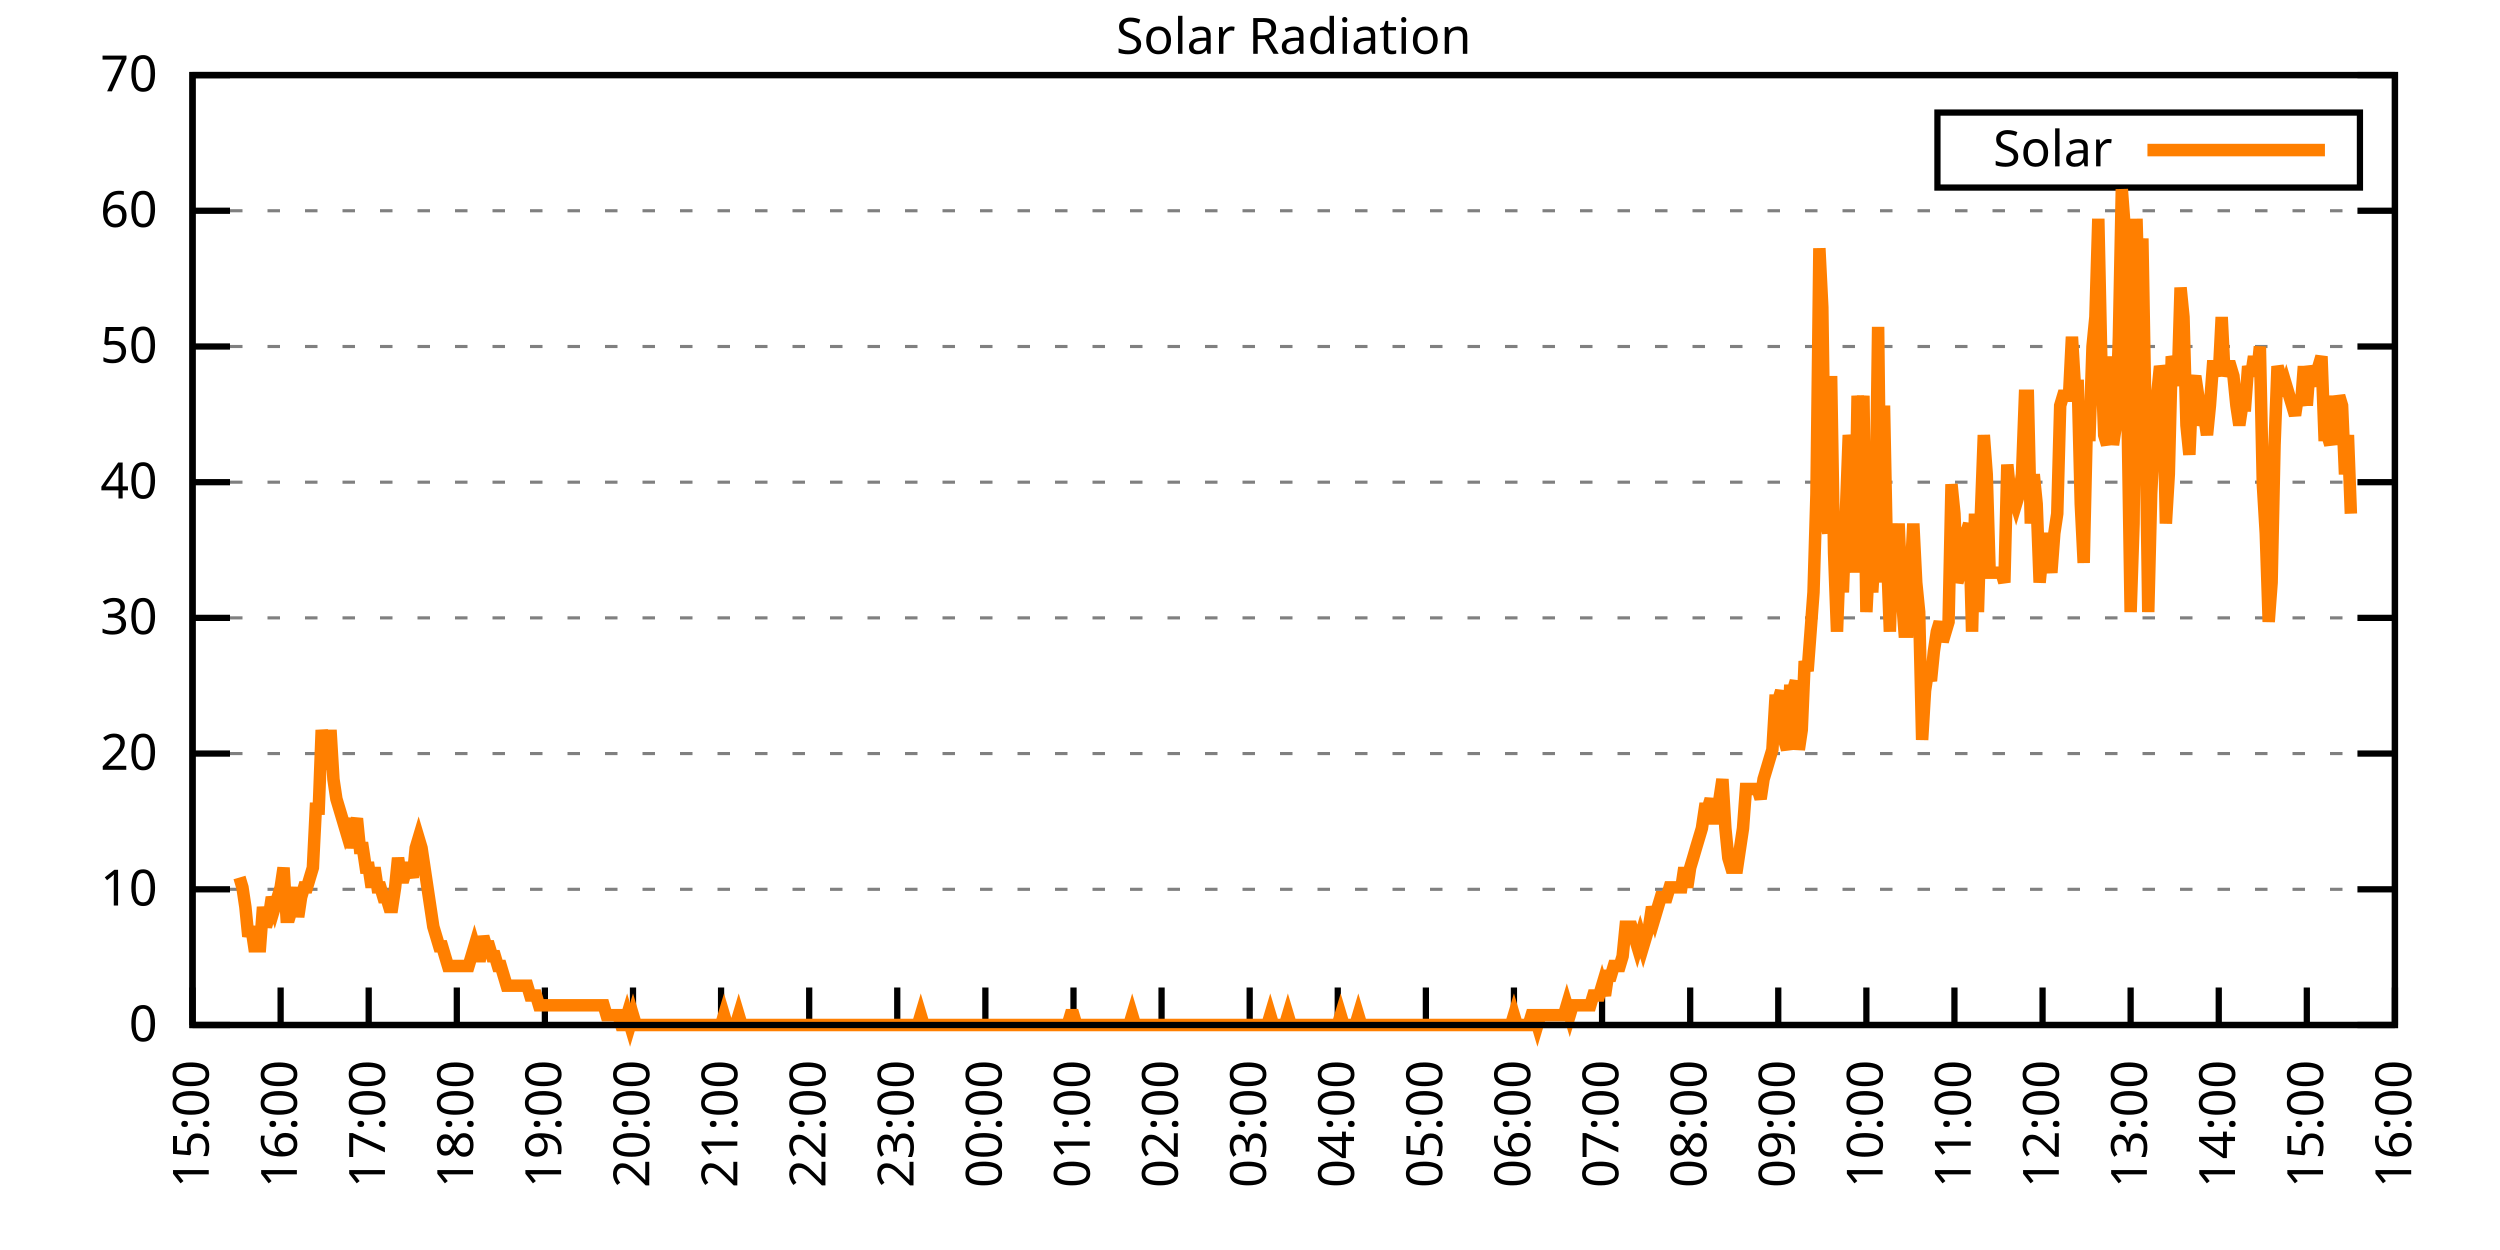
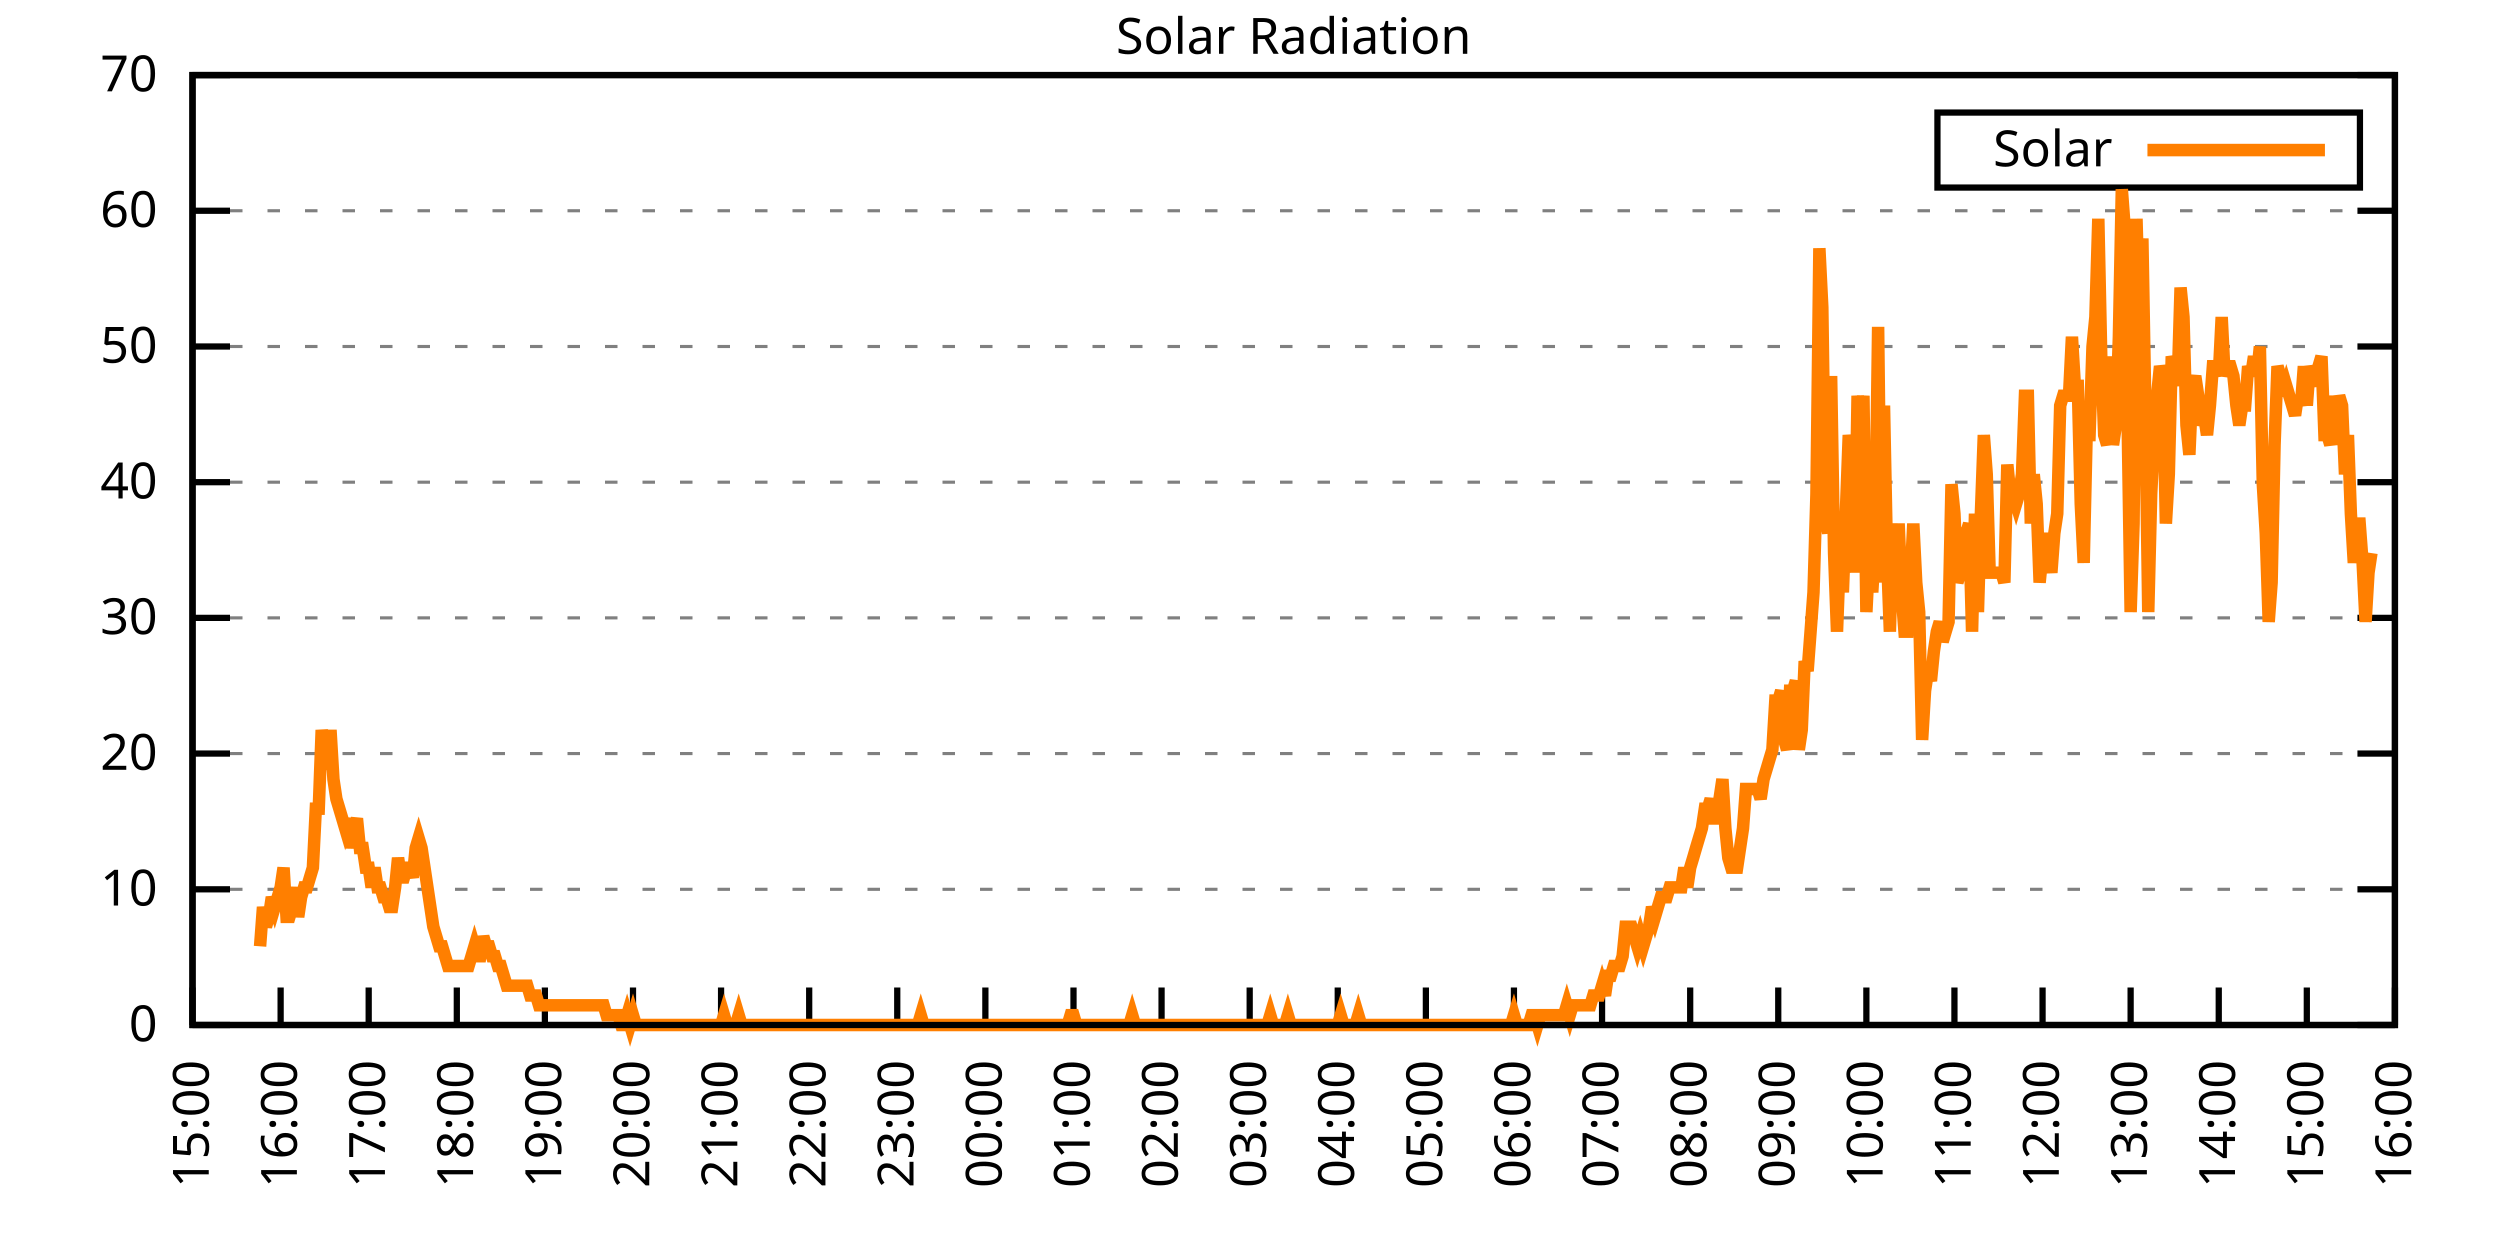
<svg xmlns="http://www.w3.org/2000/svg" xmlns:xlink="http://www.w3.org/1999/xlink" width="400" height="200" viewBox="0 0 400 200">
  <g id="gnuplot_canvas">
    <rect x="0" y="0" width="400" height="200" fill="none" />
    <defs>
      <circle id="gpDot" r="0.5" stroke-width="0.5" stroke="currentColor" />
      <path id="gpPt0" stroke-width="0.333" stroke="currentColor" d="M-1,0 h2 M0,-1 v2" />
      <path id="gpPt1" stroke-width="0.333" stroke="currentColor" d="M-1,-1 L1,1 M1,-1 L-1,1" />
      <path id="gpPt2" stroke-width="0.333" stroke="currentColor" d="M-1,0 L1,0 M0,-1 L0,1 M-1,-1 L1,1 M-1,1 L1,-1" />
      <rect id="gpPt3" stroke-width="0.333" stroke="currentColor" x="-1" y="-1" width="2" height="2" />
      <rect id="gpPt4" stroke-width="0.333" stroke="currentColor" fill="currentColor" x="-1" y="-1" width="2" height="2" />
      <circle id="gpPt5" stroke-width="0.333" stroke="currentColor" cx="0" cy="0" r="1" />
      <use xlink:href="#gpPt5" id="gpPt6" fill="currentColor" stroke="none" />
      <path id="gpPt7" stroke-width="0.333" stroke="currentColor" d="M0,-1.33 L-1.33,0.67 L1.33,0.67 z" />
      <use xlink:href="#gpPt7" id="gpPt8" fill="currentColor" stroke="none" />
      <use xlink:href="#gpPt7" id="gpPt9" stroke="currentColor" transform="rotate(180)" />
      <use xlink:href="#gpPt9" id="gpPt10" fill="currentColor" stroke="none" />
      <use xlink:href="#gpPt3" id="gpPt11" stroke="currentColor" transform="rotate(45)" />
      <use xlink:href="#gpPt11" id="gpPt12" fill="currentColor" stroke="none" />
      <path id="gpPt13" stroke-width="0.333" stroke="currentColor" d="M0,1.330 L1.265,0.411 L0.782,-1.067 L-0.782,-1.076 L-1.265,0.411 z" />
      <use xlink:href="#gpPt13" id="gpPt14" fill="currentColor" stroke="none" />
      <filter id="textbox" filterUnits="objectBoundingBox" x="0" y="0" height="1" width="1">
        <feFlood flood-color="white" flood-opacity="1" result="bgnd" />
        <feComposite in="SourceGraphic" in2="bgnd" operator="atop" />
      </filter>
      <filter id="greybox" filterUnits="objectBoundingBox" x="0" y="0" height="1" width="1">
        <feFlood flood-color="lightgrey" flood-opacity="1" result="grey" />
        <feComposite in="SourceGraphic" in2="grey" operator="atop" />
      </filter>
    </defs>
    <g fill="none" color="white" stroke="currentColor" stroke-width="1.00" stroke-linecap="butt" stroke-linejoin="miter">
</g>
    <g fill="none" color="black" stroke="currentColor" stroke-width="1.00" stroke-linecap="butt" stroke-linejoin="miter">
      <g stroke="none" shape-rendering="crispEdges">
        <polygon fill="rgb(255, 255, 255)" points="30.80,164.00 383.18,164.00 383.18,12.02 30.80,12.02 " />
      </g>
    </g>
    <g fill="none" color="black" stroke="currentColor" stroke-width="1.00" stroke-linecap="butt" stroke-linejoin="miter">
</g>
    <g fill="none" color="black" stroke="black" stroke-width="0.50" stroke-linecap="butt" stroke-linejoin="miter">
</g>
    <g fill="none" color="gray" stroke="currentColor" stroke-width="0.50" stroke-linecap="butt" stroke-linejoin="miter">
      <path stroke="gray" stroke-dasharray="2,4" class="gridline" d="M30.80,164.00 L383.19,164.00  " />
    </g>
    <g fill="none" color="gray" stroke="gray" stroke-width="1.00" stroke-linecap="butt" stroke-linejoin="miter">
</g>
    <g fill="none" color="black" stroke="currentColor" stroke-width="1.00" stroke-linecap="butt" stroke-linejoin="miter">
      <path stroke="black" d="M30.80,164.00 L36.80,164.00 M383.19,164.00 L377.19,164.00  " />
      <g transform="translate(25.20,166.60)" stroke="none" fill="black" font-family="Sans" font-size="8.00" text-anchor="end">
        <text>
          <tspan font-family="Sans"> 0</tspan>
        </text>
      </g>
    </g>
    <g fill="none" color="black" stroke="currentColor" stroke-width="1.00" stroke-linecap="butt" stroke-linejoin="miter">
</g>
    <g fill="none" color="black" stroke="black" stroke-width="0.50" stroke-linecap="butt" stroke-linejoin="miter">
</g>
    <g fill="none" color="gray" stroke="currentColor" stroke-width="0.50" stroke-linecap="butt" stroke-linejoin="miter">
      <path stroke="gray" stroke-dasharray="2,4" class="gridline" d="M30.80,142.29 L383.19,142.29  " />
    </g>
    <g fill="none" color="gray" stroke="gray" stroke-width="1.00" stroke-linecap="butt" stroke-linejoin="miter">
</g>
    <g fill="none" color="black" stroke="currentColor" stroke-width="1.00" stroke-linecap="butt" stroke-linejoin="miter">
      <path stroke="black" d="M30.80,142.29 L36.80,142.29 M383.19,142.29 L377.19,142.29  " />
      <g transform="translate(25.20,144.89)" stroke="none" fill="black" font-family="Sans" font-size="8.00" text-anchor="end">
        <text>
          <tspan font-family="Sans"> 10</tspan>
        </text>
      </g>
    </g>
    <g fill="none" color="black" stroke="currentColor" stroke-width="1.00" stroke-linecap="butt" stroke-linejoin="miter">
</g>
    <g fill="none" color="black" stroke="black" stroke-width="0.50" stroke-linecap="butt" stroke-linejoin="miter">
</g>
    <g fill="none" color="gray" stroke="currentColor" stroke-width="0.50" stroke-linecap="butt" stroke-linejoin="miter">
      <path stroke="gray" stroke-dasharray="2,4" class="gridline" d="M30.80,120.57 L383.19,120.57  " />
    </g>
    <g fill="none" color="gray" stroke="gray" stroke-width="1.00" stroke-linecap="butt" stroke-linejoin="miter">
</g>
    <g fill="none" color="black" stroke="currentColor" stroke-width="1.00" stroke-linecap="butt" stroke-linejoin="miter">
      <path stroke="black" d="M30.80,120.57 L36.80,120.57 M383.19,120.57 L377.19,120.57  " />
      <g transform="translate(25.20,123.17)" stroke="none" fill="black" font-family="Sans" font-size="8.00" text-anchor="end">
        <text>
          <tspan font-family="Sans"> 20</tspan>
        </text>
      </g>
    </g>
    <g fill="none" color="black" stroke="currentColor" stroke-width="1.00" stroke-linecap="butt" stroke-linejoin="miter">
</g>
    <g fill="none" color="black" stroke="black" stroke-width="0.50" stroke-linecap="butt" stroke-linejoin="miter">
</g>
    <g fill="none" color="gray" stroke="currentColor" stroke-width="0.50" stroke-linecap="butt" stroke-linejoin="miter">
      <path stroke="gray" stroke-dasharray="2,4" class="gridline" d="M30.80,98.86 L383.19,98.86  " />
    </g>
    <g fill="none" color="gray" stroke="gray" stroke-width="1.00" stroke-linecap="butt" stroke-linejoin="miter">
</g>
    <g fill="none" color="black" stroke="currentColor" stroke-width="1.00" stroke-linecap="butt" stroke-linejoin="miter">
      <path stroke="black" d="M30.80,98.86 L36.80,98.86 M383.19,98.86 L377.19,98.86  " />
      <g transform="translate(25.20,101.46)" stroke="none" fill="black" font-family="Sans" font-size="8.00" text-anchor="end">
        <text>
          <tspan font-family="Sans"> 30</tspan>
        </text>
      </g>
    </g>
    <g fill="none" color="black" stroke="currentColor" stroke-width="1.00" stroke-linecap="butt" stroke-linejoin="miter">
</g>
    <g fill="none" color="black" stroke="black" stroke-width="0.50" stroke-linecap="butt" stroke-linejoin="miter">
</g>
    <g fill="none" color="gray" stroke="currentColor" stroke-width="0.50" stroke-linecap="butt" stroke-linejoin="miter">
      <path stroke="gray" stroke-dasharray="2,4" class="gridline" d="M30.80,77.15 L383.19,77.15  " />
    </g>
    <g fill="none" color="gray" stroke="gray" stroke-width="1.00" stroke-linecap="butt" stroke-linejoin="miter">
</g>
    <g fill="none" color="black" stroke="currentColor" stroke-width="1.00" stroke-linecap="butt" stroke-linejoin="miter">
      <path stroke="black" d="M30.80,77.15 L36.80,77.15 M383.19,77.15 L377.19,77.15  " />
      <g transform="translate(25.20,79.75)" stroke="none" fill="black" font-family="Sans" font-size="8.00" text-anchor="end">
        <text>
          <tspan font-family="Sans"> 40</tspan>
        </text>
      </g>
    </g>
    <g fill="none" color="black" stroke="currentColor" stroke-width="1.00" stroke-linecap="butt" stroke-linejoin="miter">
</g>
    <g fill="none" color="black" stroke="black" stroke-width="0.50" stroke-linecap="butt" stroke-linejoin="miter">
</g>
    <g fill="none" color="gray" stroke="currentColor" stroke-width="0.50" stroke-linecap="butt" stroke-linejoin="miter">
      <path stroke="gray" stroke-dasharray="2,4" class="gridline" d="M30.80,55.44 L383.19,55.44  " />
    </g>
    <g fill="none" color="gray" stroke="gray" stroke-width="1.00" stroke-linecap="butt" stroke-linejoin="miter">
</g>
    <g fill="none" color="black" stroke="currentColor" stroke-width="1.00" stroke-linecap="butt" stroke-linejoin="miter">
      <path stroke="black" d="M30.80,55.44 L36.80,55.44 M383.19,55.44 L377.19,55.44  " />
      <g transform="translate(25.20,58.04)" stroke="none" fill="black" font-family="Sans" font-size="8.00" text-anchor="end">
        <text>
          <tspan font-family="Sans"> 50</tspan>
        </text>
      </g>
    </g>
    <g fill="none" color="black" stroke="currentColor" stroke-width="1.00" stroke-linecap="butt" stroke-linejoin="miter">
</g>
    <g fill="none" color="black" stroke="black" stroke-width="0.50" stroke-linecap="butt" stroke-linejoin="miter">
</g>
    <g fill="none" color="gray" stroke="currentColor" stroke-width="0.50" stroke-linecap="butt" stroke-linejoin="miter">
      <path stroke="gray" stroke-dasharray="2,4" class="gridline" d="M30.80,33.72 L383.19,33.72  " />
    </g>
    <g fill="none" color="gray" stroke="gray" stroke-width="1.00" stroke-linecap="butt" stroke-linejoin="miter">
</g>
    <g fill="none" color="black" stroke="currentColor" stroke-width="1.00" stroke-linecap="butt" stroke-linejoin="miter">
      <path stroke="black" d="M30.80,33.72 L36.80,33.72 M383.19,33.72 L377.19,33.72  " />
      <g transform="translate(25.20,36.32)" stroke="none" fill="black" font-family="Sans" font-size="8.00" text-anchor="end">
        <text>
          <tspan font-family="Sans"> 60</tspan>
        </text>
      </g>
    </g>
    <g fill="none" color="black" stroke="currentColor" stroke-width="1.00" stroke-linecap="butt" stroke-linejoin="miter">
</g>
    <g fill="none" color="black" stroke="black" stroke-width="0.50" stroke-linecap="butt" stroke-linejoin="miter">
</g>
    <g fill="none" color="gray" stroke="currentColor" stroke-width="0.50" stroke-linecap="butt" stroke-linejoin="miter">
      <path stroke="gray" stroke-dasharray="2,4" class="gridline" d="M30.80,12.01 L383.19,12.01  " />
    </g>
    <g fill="none" color="gray" stroke="gray" stroke-width="1.00" stroke-linecap="butt" stroke-linejoin="miter">
</g>
    <g fill="none" color="black" stroke="currentColor" stroke-width="1.00" stroke-linecap="butt" stroke-linejoin="miter">
      <path stroke="black" d="M30.80,12.01 L36.80,12.01 M383.19,12.01 L377.19,12.01  " />
      <g transform="translate(25.20,14.61)" stroke="none" fill="black" font-family="Sans" font-size="8.00" text-anchor="end">
        <text>
          <tspan font-family="Sans"> 70</tspan>
        </text>
      </g>
    </g>
    <g fill="none" color="black" stroke="currentColor" stroke-width="1.00" stroke-linecap="butt" stroke-linejoin="miter">
      <path stroke="black" d="M30.80,164.00 L30.80,158.00  " />
      <g transform="translate(33.40,169.60) rotate(270.00)" stroke="none" fill="black" font-family="Sans" font-size="8.00" text-anchor="end">
        <text>
          <tspan font-family="Sans">15:00</tspan>
        </text>
      </g>
    </g>
    <g fill="none" color="black" stroke="currentColor" stroke-width="1.00" stroke-linecap="butt" stroke-linejoin="miter">
      <path stroke="black" d="M44.90,164.00 L44.90,158.00  " />
      <g transform="translate(47.50,169.60) rotate(270.00)" stroke="none" fill="black" font-family="Sans" font-size="8.00" text-anchor="end">
        <text>
          <tspan font-family="Sans">16:00</tspan>
        </text>
      </g>
    </g>
    <g fill="none" color="black" stroke="currentColor" stroke-width="1.00" stroke-linecap="butt" stroke-linejoin="miter">
      <path stroke="black" d="M58.99,164.00 L58.99,158.00  " />
      <g transform="translate(61.59,169.60) rotate(270.00)" stroke="none" fill="black" font-family="Sans" font-size="8.00" text-anchor="end">
        <text>
          <tspan font-family="Sans">17:00</tspan>
        </text>
      </g>
    </g>
    <g fill="none" color="black" stroke="currentColor" stroke-width="1.00" stroke-linecap="butt" stroke-linejoin="miter">
      <path stroke="black" d="M73.09,164.00 L73.09,158.00  " />
      <g transform="translate(75.69,169.60) rotate(270.00)" stroke="none" fill="black" font-family="Sans" font-size="8.00" text-anchor="end">
        <text>
          <tspan font-family="Sans">18:00</tspan>
        </text>
      </g>
    </g>
    <g fill="none" color="black" stroke="currentColor" stroke-width="1.00" stroke-linecap="butt" stroke-linejoin="miter">
      <path stroke="black" d="M87.18,164.00 L87.18,158.00  " />
      <g transform="translate(89.78,169.60) rotate(270.00)" stroke="none" fill="black" font-family="Sans" font-size="8.00" text-anchor="end">
        <text>
          <tspan font-family="Sans">19:00</tspan>
        </text>
      </g>
    </g>
    <g fill="none" color="black" stroke="currentColor" stroke-width="1.00" stroke-linecap="butt" stroke-linejoin="miter">
      <path stroke="black" d="M101.28,164.00 L101.28,158.00  " />
      <g transform="translate(103.88,169.60) rotate(270.00)" stroke="none" fill="black" font-family="Sans" font-size="8.00" text-anchor="end">
        <text>
          <tspan font-family="Sans">20:00</tspan>
        </text>
      </g>
    </g>
    <g fill="none" color="black" stroke="currentColor" stroke-width="1.00" stroke-linecap="butt" stroke-linejoin="miter">
      <path stroke="black" d="M115.37,164.00 L115.37,158.00  " />
      <g transform="translate(117.97,169.60) rotate(270.00)" stroke="none" fill="black" font-family="Sans" font-size="8.00" text-anchor="end">
        <text>
          <tspan font-family="Sans">21:00</tspan>
        </text>
      </g>
    </g>
    <g fill="none" color="black" stroke="currentColor" stroke-width="1.00" stroke-linecap="butt" stroke-linejoin="miter">
      <path stroke="black" d="M129.47,164.00 L129.47,158.00  " />
      <g transform="translate(132.07,169.60) rotate(270.00)" stroke="none" fill="black" font-family="Sans" font-size="8.00" text-anchor="end">
        <text>
          <tspan font-family="Sans">22:00</tspan>
        </text>
      </g>
    </g>
    <g fill="none" color="black" stroke="currentColor" stroke-width="1.00" stroke-linecap="butt" stroke-linejoin="miter">
      <path stroke="black" d="M143.56,164.00 L143.56,158.00  " />
      <g transform="translate(146.16,169.60) rotate(270.00)" stroke="none" fill="black" font-family="Sans" font-size="8.00" text-anchor="end">
        <text>
          <tspan font-family="Sans">23:00</tspan>
        </text>
      </g>
    </g>
    <g fill="none" color="black" stroke="currentColor" stroke-width="1.00" stroke-linecap="butt" stroke-linejoin="miter">
      <path stroke="black" d="M157.66,164.00 L157.66,158.00  " />
      <g transform="translate(160.26,169.60) rotate(270.00)" stroke="none" fill="black" font-family="Sans" font-size="8.00" text-anchor="end">
        <text>
          <tspan font-family="Sans">00:00</tspan>
        </text>
      </g>
    </g>
    <g fill="none" color="black" stroke="currentColor" stroke-width="1.00" stroke-linecap="butt" stroke-linejoin="miter">
      <path stroke="black" d="M171.76,164.00 L171.76,158.00  " />
      <g transform="translate(174.36,169.60) rotate(270.00)" stroke="none" fill="black" font-family="Sans" font-size="8.00" text-anchor="end">
        <text>
          <tspan font-family="Sans">01:00</tspan>
        </text>
      </g>
    </g>
    <g fill="none" color="black" stroke="currentColor" stroke-width="1.00" stroke-linecap="butt" stroke-linejoin="miter">
      <path stroke="black" d="M185.85,164.00 L185.85,158.00  " />
      <g transform="translate(188.45,169.60) rotate(270.00)" stroke="none" fill="black" font-family="Sans" font-size="8.00" text-anchor="end">
        <text>
          <tspan font-family="Sans">02:00</tspan>
        </text>
      </g>
    </g>
    <g fill="none" color="black" stroke="currentColor" stroke-width="1.00" stroke-linecap="butt" stroke-linejoin="miter">
      <path stroke="black" d="M199.95,164.00 L199.95,158.00  " />
      <g transform="translate(202.55,169.60) rotate(270.00)" stroke="none" fill="black" font-family="Sans" font-size="8.00" text-anchor="end">
        <text>
          <tspan font-family="Sans">03:00</tspan>
        </text>
      </g>
    </g>
    <g fill="none" color="black" stroke="currentColor" stroke-width="1.00" stroke-linecap="butt" stroke-linejoin="miter">
      <path stroke="black" d="M214.04,164.00 L214.04,158.00  " />
      <g transform="translate(216.64,169.60) rotate(270.00)" stroke="none" fill="black" font-family="Sans" font-size="8.00" text-anchor="end">
        <text>
          <tspan font-family="Sans">04:00</tspan>
        </text>
      </g>
    </g>
    <g fill="none" color="black" stroke="currentColor" stroke-width="1.00" stroke-linecap="butt" stroke-linejoin="miter">
      <path stroke="black" d="M228.14,164.00 L228.14,158.00  " />
      <g transform="translate(230.74,169.60) rotate(270.00)" stroke="none" fill="black" font-family="Sans" font-size="8.00" text-anchor="end">
        <text>
          <tspan font-family="Sans">05:00</tspan>
        </text>
      </g>
    </g>
    <g fill="none" color="black" stroke="currentColor" stroke-width="1.00" stroke-linecap="butt" stroke-linejoin="miter">
      <path stroke="black" d="M242.23,164.00 L242.23,158.00  " />
      <g transform="translate(244.83,169.60) rotate(270.00)" stroke="none" fill="black" font-family="Sans" font-size="8.00" text-anchor="end">
        <text>
          <tspan font-family="Sans">06:00</tspan>
        </text>
      </g>
    </g>
    <g fill="none" color="black" stroke="currentColor" stroke-width="1.00" stroke-linecap="butt" stroke-linejoin="miter">
      <path stroke="black" d="M256.33,164.00 L256.33,158.00  " />
      <g transform="translate(258.93,169.60) rotate(270.00)" stroke="none" fill="black" font-family="Sans" font-size="8.00" text-anchor="end">
        <text>
          <tspan font-family="Sans">07:00</tspan>
        </text>
      </g>
    </g>
    <g fill="none" color="black" stroke="currentColor" stroke-width="1.00" stroke-linecap="butt" stroke-linejoin="miter">
      <path stroke="black" d="M270.43,164.00 L270.43,158.00  " />
      <g transform="translate(273.03,169.60) rotate(270.00)" stroke="none" fill="black" font-family="Sans" font-size="8.00" text-anchor="end">
        <text>
          <tspan font-family="Sans">08:00</tspan>
        </text>
      </g>
    </g>
    <g fill="none" color="black" stroke="currentColor" stroke-width="1.00" stroke-linecap="butt" stroke-linejoin="miter">
      <path stroke="black" d="M284.52,164.00 L284.52,158.00  " />
      <g transform="translate(287.12,169.60) rotate(270.00)" stroke="none" fill="black" font-family="Sans" font-size="8.00" text-anchor="end">
        <text>
          <tspan font-family="Sans">09:00</tspan>
        </text>
      </g>
    </g>
    <g fill="none" color="black" stroke="currentColor" stroke-width="1.00" stroke-linecap="butt" stroke-linejoin="miter">
      <path stroke="black" d="M298.62,164.00 L298.62,158.00  " />
      <g transform="translate(301.22,169.60) rotate(270.00)" stroke="none" fill="black" font-family="Sans" font-size="8.00" text-anchor="end">
        <text>
          <tspan font-family="Sans">10:00</tspan>
        </text>
      </g>
    </g>
    <g fill="none" color="black" stroke="currentColor" stroke-width="1.00" stroke-linecap="butt" stroke-linejoin="miter">
      <path stroke="black" d="M312.71,164.00 L312.71,158.00  " />
      <g transform="translate(315.31,169.60) rotate(270.00)" stroke="none" fill="black" font-family="Sans" font-size="8.00" text-anchor="end">
        <text>
          <tspan font-family="Sans">11:00</tspan>
        </text>
      </g>
    </g>
    <g fill="none" color="black" stroke="currentColor" stroke-width="1.00" stroke-linecap="butt" stroke-linejoin="miter">
      <path stroke="black" d="M326.81,164.00 L326.81,158.00  " />
      <g transform="translate(329.41,169.60) rotate(270.00)" stroke="none" fill="black" font-family="Sans" font-size="8.00" text-anchor="end">
        <text>
          <tspan font-family="Sans">12:00</tspan>
        </text>
      </g>
    </g>
    <g fill="none" color="black" stroke="currentColor" stroke-width="1.00" stroke-linecap="butt" stroke-linejoin="miter">
      <path stroke="black" d="M340.90,164.00 L340.90,158.00  " />
      <g transform="translate(343.50,169.60) rotate(270.00)" stroke="none" fill="black" font-family="Sans" font-size="8.00" text-anchor="end">
        <text>
          <tspan font-family="Sans">13:00</tspan>
        </text>
      </g>
    </g>
    <g fill="none" color="black" stroke="currentColor" stroke-width="1.00" stroke-linecap="butt" stroke-linejoin="miter">
      <path stroke="black" d="M355.00,164.00 L355.00,158.00  " />
      <g transform="translate(357.60,169.60) rotate(270.00)" stroke="none" fill="black" font-family="Sans" font-size="8.00" text-anchor="end">
        <text>
          <tspan font-family="Sans">14:00</tspan>
        </text>
      </g>
    </g>
    <g fill="none" color="black" stroke="currentColor" stroke-width="1.00" stroke-linecap="butt" stroke-linejoin="miter">
      <path stroke="black" d="M369.09,164.00 L369.09,158.00  " />
      <g transform="translate(371.69,169.60) rotate(270.00)" stroke="none" fill="black" font-family="Sans" font-size="8.00" text-anchor="end">
        <text>
          <tspan font-family="Sans">15:00</tspan>
        </text>
      </g>
    </g>
    <g fill="none" color="black" stroke="currentColor" stroke-width="1.00" stroke-linecap="butt" stroke-linejoin="miter">
      <path stroke="black" d="M383.19,164.00 L383.19,158.00  " />
      <g transform="translate(385.79,169.60) rotate(270.00)" stroke="none" fill="black" font-family="Sans" font-size="8.00" text-anchor="end">
        <text>
          <tspan font-family="Sans">16:00</tspan>
        </text>
      </g>
    </g>
    <g fill="none" color="black" stroke="currentColor" stroke-width="1.00" stroke-linecap="butt" stroke-linejoin="miter">
</g>
    <g fill="none" color="black" stroke="currentColor" stroke-width="1.00" stroke-linecap="butt" stroke-linejoin="miter">
      <path stroke="black" d="M30.80,12.01 L30.80,164.00 L383.19,164.00 L383.19,12.01 L30.80,12.01 Z  " />
    </g>
    <g fill="none" color="black" stroke="currentColor" stroke-width="1.00" stroke-linecap="butt" stroke-linejoin="miter">
</g>
    <g fill="none" color="black" stroke="currentColor" stroke-width="1.00" stroke-linecap="butt" stroke-linejoin="miter">
      <path stroke="black" d="M309.99,30.01 L309.99,18.01 L377.59,18.01 L377.59,30.01 L309.99,30.01 Z  " />
    </g>
    <g id="Solar_Radiation_plot_1">
      <g fill="none" color="white" stroke="black" stroke-width="2.00" stroke-linecap="butt" stroke-linejoin="miter">
</g>
      <g fill="none" color="black" stroke="currentColor" stroke-width="2.00" stroke-linecap="butt" stroke-linejoin="miter">
        <g transform="translate(337.99,26.61)" stroke="none" fill="black" font-family="Sans" font-size="8.00" text-anchor="end">
          <text>
            <tspan font-family="Sans">Solar</tspan>
          </text>
        </g>
      </g>
      <g fill="none" color="black" stroke="currentColor" stroke-width="2.00" stroke-linecap="butt" stroke-linejoin="miter">
-         <path stroke="rgb(255, 127,   0)" d="M343.59,24.01 L371.99,24.01 M38.32,140.40 L38.79,141.98 L39.26,145.12 L39.73,149.84 L40.20,148.27 L40.67,151.41   L41.14,151.41 L41.61,151.41 L42.08,145.12 L42.55,148.27 L43.02,146.70 L43.49,143.55 L43.96,145.12 L44.43,143.55   L44.90,141.98 L45.37,138.83 L45.84,146.70 L46.31,146.70 L46.78,145.12 L47.24,141.98 L47.71,146.70 L48.18,143.55   L48.65,141.98 L49.12,141.98 L49.59,140.40 L50.06,138.83 L50.53,129.39 L51.00,129.39 L51.47,116.80 L51.94,119.95   L52.41,123.10 L52.88,116.80 L53.35,124.67 L53.82,127.82 L54.29,129.39 L54.76,130.96 L55.23,132.54 L55.70,130.96   L56.17,135.68 L56.64,132.54 L57.11,130.96 L57.58,135.68 L58.05,135.68 L58.52,138.83 L58.99,138.83 L59.46,141.98   L59.93,138.83 L60.40,141.98 L60.87,141.98 L61.34,143.55 L61.81,143.55 L62.28,145.12 L62.75,145.12 L63.22,141.98   L63.69,137.26 L64.16,140.40 L64.63,140.40 L65.10,138.83 L65.57,138.83 L66.04,140.40 L66.51,135.68 L66.98,134.11   L67.45,135.68 L67.92,138.83 L68.39,141.98 L68.86,145.12 L69.33,148.27 L69.80,149.84 L70.27,151.41 L70.74,151.41   L71.21,152.99 L71.68,154.56 L72.15,154.56 L72.62,154.56 L73.09,154.56 L73.56,154.56 L74.03,154.56 L74.50,154.56   L74.97,154.56 L75.44,152.99 L75.91,151.41 L76.38,152.99 L76.85,152.99 L77.32,149.84 L77.79,151.41 L78.26,151.41   L78.73,152.99 L79.19,152.99 L79.66,154.56 L80.13,154.56 L80.60,156.13 L81.07,157.71 L81.54,157.71 L82.01,157.71   L82.48,157.71 L82.95,157.71 L83.42,157.71 L83.89,157.71 L84.36,157.71 L84.83,159.28 L85.30,159.28 L85.77,159.28   L86.24,160.85 L86.71,160.85 L87.18,160.85 L87.65,160.85 L88.12,160.85 L88.59,160.85 L89.06,160.85 L89.53,160.85   L90.00,160.85 L90.47,160.85 L90.94,160.85 L91.41,160.85 L91.88,160.85 L92.35,160.85 L92.82,160.85 L93.29,160.85   L93.76,160.85 L94.23,160.85 L94.70,160.85 L95.17,160.85 L95.64,160.85 L96.11,160.85 L96.58,160.85 L97.05,162.43   L97.52,162.43 L97.99,162.43 L98.46,162.43 L98.93,162.43 L99.40,164.00 L99.87,164.00 L100.34,162.43 L100.81,164.00   L101.28,162.43 L101.75,164.00 L102.22,164.00 L102.69,164.00 L103.16,164.00 L103.63,164.00 L104.10,164.00 L104.57,164.00   L105.04,164.00 L105.51,164.00 L105.98,164.00 L106.45,164.00 L106.92,164.00 L107.39,164.00 L107.86,164.00 L108.33,164.00   L108.80,164.00 L109.27,164.00 L109.74,164.00 L110.21,164.00 L110.68,164.00 L111.14,164.00 L111.61,164.00 L112.08,164.00   L112.55,164.00 L113.02,164.00 L113.49,164.00 L113.96,164.00 L114.43,164.00 L114.90,164.00 L115.37,164.00 L115.84,162.43   L116.31,164.00 L116.78,164.00 L117.25,164.00 L117.72,164.00 L118.19,162.43 L118.66,164.00 L119.13,164.00 L119.60,164.00   L120.07,164.00 L120.54,164.00 L121.01,164.00 L121.48,164.00 L121.95,164.00 L122.42,164.00 L122.89,164.00 L123.36,164.00   L123.83,164.00 L124.30,164.00 L124.77,164.00 L125.24,164.00 L125.71,164.00 L126.18,164.00 L126.65,164.00 L127.12,164.00   L127.59,164.00 L128.06,164.00 L128.53,164.00 L129.00,164.00 L129.47,164.00 L129.94,164.00 L130.41,164.00 L130.88,164.00   L131.35,164.00 L131.82,164.00 L132.29,164.00 L132.76,164.00 L133.23,164.00 L133.70,164.00 L134.17,164.00 L134.64,164.00   L135.11,164.00 L135.58,164.00 L136.05,164.00 L136.52,164.00 L136.99,164.00 L137.46,164.00 L137.93,164.00 L138.40,164.00   L138.87,164.00 L139.34,164.00 L139.81,164.00 L140.28,164.00 L140.75,164.00 L141.22,164.00 L141.69,164.00 L142.16,164.00   L142.63,164.00 L143.09,164.00 L143.56,164.00 L144.03,164.00 L144.50,164.00 L144.97,164.00 L145.44,164.00 L145.91,164.00   L146.38,164.00 L146.85,164.00 L147.32,162.43 L147.79,164.00 L148.26,164.00 L148.73,164.00 L149.20,164.00 L149.67,164.00   L150.14,164.00 L150.61,164.00 L151.08,164.00 L151.55,164.00 L152.02,164.00 L152.49,164.00 L152.96,164.00 L153.43,164.00   L153.90,164.00 L154.37,164.00 L154.84,164.00 L155.31,164.00 L155.78,164.00 L156.25,164.00 L156.72,164.00 L157.19,164.00   L157.66,164.00 L158.13,164.00 L158.60,164.00 L159.07,164.00 L159.54,164.00 L160.01,164.00 L160.48,164.00 L160.95,164.00   L161.42,164.00 L161.89,164.00 L162.36,164.00 L162.83,164.00 L163.30,164.00 L163.77,164.00 L164.24,164.00 L164.71,164.00   L165.18,164.00 L165.65,164.00 L166.12,164.00 L166.59,164.00 L167.06,164.00 L167.53,164.00 L168.00,164.00 L168.47,164.00   L168.94,164.00 L169.41,164.00 L169.88,164.00 L170.35,164.00 L170.82,164.00 L171.29,162.43 L171.76,162.43 L172.23,164.00   L172.70,164.00 L173.17,164.00 L173.64,164.00 L174.11,164.00 L174.58,164.00 L175.04,164.00 L175.51,164.00 L175.98,164.00   L176.45,164.00 L176.92,164.00 L177.39,164.00 L177.86,164.00 L178.33,164.00 L178.80,164.00 L179.27,164.00 L179.74,164.00   L180.21,164.00 L180.68,164.00 L181.15,162.43 L181.62,164.00 L182.09,164.00 L182.56,164.00 L183.03,164.00 L183.50,164.00   L183.97,164.00 L184.44,164.00 L184.91,164.00 L185.38,164.00 L185.85,164.00 L186.32,164.00 L186.79,164.00 L187.26,164.00   L187.73,164.00 L188.20,164.00 L188.67,164.00 L189.14,164.00 L189.61,164.00 L190.08,164.00 L190.55,164.00 L191.02,164.00   L191.49,164.00 L191.96,164.00 L192.43,164.00 L192.90,164.00 L193.37,164.00 L193.84,164.00 L194.31,164.00 L194.78,164.00   L195.25,164.00 L195.72,164.00 L196.19,164.00 L196.66,164.00 L197.13,164.00 L197.60,164.00 L198.07,164.00 L198.54,164.00   L199.01,164.00 L199.48,164.00 L199.95,164.00 L200.42,164.00 L200.89,164.00 L201.36,164.00 L201.83,164.00 L202.30,164.00   L202.77,164.00 L203.24,162.43 L203.71,164.00 L204.18,164.00 L204.65,164.00 L205.12,164.00 L205.59,164.00 L206.06,162.43   L206.53,164.00 L207.00,164.00 L207.46,164.00 L207.93,164.00 L208.40,164.00 L208.87,164.00 L209.34,164.00 L209.81,164.00   L210.28,164.00 L210.75,164.00 L211.22,164.00 L211.69,164.00 L212.16,164.00 L212.63,164.00 L213.10,164.00 L213.57,164.00   L214.04,164.00 L214.51,162.43 L214.98,164.00 L215.45,164.00 L215.92,164.00 L216.39,164.00 L216.86,164.00 L217.33,162.43   L217.80,164.00 L218.27,164.00 L218.74,164.00 L219.21,164.00 L219.68,164.00 L220.15,164.00 L220.62,164.00 L221.09,164.00   L221.56,164.00 L222.03,164.00 L222.50,164.00 L222.97,164.00 L223.44,164.00 L223.91,164.00 L224.38,164.00 L224.85,164.00   L225.32,164.00 L225.79,164.00 L226.26,164.00 L226.73,164.00 L227.20,164.00 L227.67,164.00 L228.14,164.00 L228.61,164.00   L229.08,164.00 L229.55,164.00 L230.02,164.00 L230.49,164.00 L230.96,164.00 L231.43,164.00 L231.90,164.00 L232.37,164.00   L232.84,164.00 L233.31,164.00 L233.78,164.00 L234.25,164.00 L234.72,164.00 L235.19,164.00 L235.66,164.00 L236.13,164.00   L236.60,164.00 L237.07,164.00 L237.54,164.00 L238.01,164.00 L238.48,164.00 L238.95,164.00 L239.41,164.00 L239.88,164.00   L240.35,164.00 L240.82,164.00 L241.29,164.00 L241.76,164.00 L242.23,162.43 L242.70,164.00 L243.17,164.00 L243.64,164.00   L244.11,164.00 L244.58,164.00 L245.05,162.43 L245.52,162.43 L245.99,164.00 L246.46,162.43 L246.93,162.43 L247.40,162.43   L247.87,162.43 L248.34,162.43 L248.81,162.43 L249.28,162.43 L249.75,162.43 L250.22,162.43 L250.69,160.85 L251.16,162.43   L251.63,160.85 L252.10,160.85 L252.57,160.85 L253.04,160.85 L253.51,160.85 L253.98,160.85 L254.45,160.85 L254.92,159.28   L255.39,159.28 L255.86,159.28 L256.33,157.71 L256.80,159.28 L257.27,156.13 L257.74,156.13 L258.21,154.56 L258.68,154.56   L259.15,154.56 L259.62,152.99 L260.09,148.27 L260.56,148.27 L261.03,148.27 L261.50,149.84 L261.97,151.41 L262.44,149.84   L262.91,151.41 L263.38,149.84 L263.85,148.27 L264.32,145.12 L264.79,146.70 L265.26,145.12 L265.73,143.55 L266.20,143.55   L266.67,143.55 L267.14,141.98 L267.61,141.98 L268.08,141.98 L268.55,141.98 L269.02,141.98 L269.49,138.83 L269.96,141.98   L270.43,138.83 L270.90,137.26 L271.36,135.68 L271.83,134.11 L272.30,132.54 L272.77,129.39 L273.24,129.39 L273.71,127.82   L274.18,130.96 L274.65,130.96 L275.12,127.82 L275.59,124.67 L276.06,132.54 L276.53,137.26 L277.00,138.83 L277.47,138.83   L277.94,138.83 L278.41,135.68 L278.88,132.54 L279.35,126.24 L279.82,126.24 L280.29,126.24 L280.76,126.24 L281.23,126.24   L281.70,127.82 L282.17,124.67 L282.64,123.10 L283.11,121.52 L283.58,119.95 L284.05,112.09 L284.52,112.09 L284.99,110.51   L285.46,118.38 L285.93,119.95 L286.40,110.51 L286.87,110.51 L287.34,108.94 L287.81,119.95 L288.28,116.80 L288.75,105.79   L289.22,107.37 L289.69,101.07 L290.16,94.78 L290.63,79.05 L291.10,39.72 L291.57,49.16 L292.04,82.19 L292.51,85.34   L292.98,60.17 L293.45,88.49 L293.92,101.07 L294.39,88.49 L294.86,94.78 L295.33,82.19 L295.80,69.61 L296.27,72.76   L296.74,91.63 L297.21,63.32 L297.68,68.04 L298.15,63.32 L298.62,97.93 L299.09,88.49 L299.56,94.78 L300.03,86.91   L300.50,52.30 L300.97,93.21 L301.44,64.89 L301.91,88.49 L302.38,101.07 L302.85,85.34 L303.31,91.63 L303.78,83.77   L304.25,94.78 L304.72,101.07 L305.19,101.07 L305.66,93.21 L306.13,83.77 L306.60,93.21 L307.07,97.93 L307.54,118.38   L308.01,110.51 L308.48,107.37 L308.95,108.94 L309.42,104.22 L309.89,101.07 L310.36,99.50 L310.83,102.65 L311.30,101.07   L311.77,99.50 L312.24,77.48 L312.71,82.19 L313.18,93.21 L313.65,91.63 L314.12,85.34 L314.59,85.34 L315.06,83.77   L315.53,101.07 L316.00,82.19 L316.47,97.93 L316.94,82.19 L317.41,69.61 L317.88,75.90 L318.35,91.63 L318.82,91.63   L319.29,91.63 L319.76,91.63 L320.23,91.63 L320.70,93.21 L321.17,74.33 L321.64,79.05 L322.11,79.05 L322.58,80.62   L323.05,79.05 L323.52,75.90 L323.99,63.32 L324.46,63.32 L324.93,83.77 L325.40,75.90 L325.87,80.62 L326.34,93.21   L326.81,88.49 L327.28,85.34 L327.75,88.49 L328.22,91.63 L328.69,85.34 L329.16,82.19 L329.63,64.89 L330.10,63.32   L330.57,63.32 L331.04,63.32 L331.51,53.88 L331.98,61.74 L332.45,61.74 L332.92,80.62 L333.39,90.06 L333.86,69.61   L334.33,69.61 L334.80,55.45 L335.26,50.73 L335.73,35.00 L336.20,57.02 L336.67,69.61 L337.14,71.18 L337.61,57.02   L338.08,71.18 L338.55,68.04 L339.02,53.88 L339.49,30.28 L339.96,36.57 L340.43,68.04 L340.90,97.93 L341.37,83.77   L341.84,35.00 L342.31,52.30 L342.78,38.15 L343.25,64.89 L343.72,97.93 L344.19,79.05 L344.66,69.61 L345.13,63.32   L345.60,58.60 L346.07,60.17 L346.54,83.77 L347.01,75.90 L347.48,57.02 L347.95,58.60 L348.42,61.74 L348.89,46.01   L349.36,50.73 L349.83,68.04 L350.30,72.76 L350.77,61.74 L351.24,60.17 L351.71,63.32 L352.18,68.04 L352.65,66.46   L353.12,69.61 L353.59,64.89 L354.06,58.60 L354.53,58.60 L355.00,60.17 L355.47,50.73 L355.94,60.17 L356.41,58.60   L356.88,58.60 L357.35,60.17 L357.82,64.89 L358.29,68.04 L358.76,64.89 L359.23,64.89 L359.70,58.60 L360.17,60.17   L360.64,57.02 L361.11,60.17 L361.58,55.45 L362.05,77.48 L362.52,85.34 L362.99,99.50 L363.46,93.21 L363.93,71.18   L364.40,58.60 L364.87,60.17 L365.34,63.32 L365.81,61.74 L366.28,63.32 L366.75,64.89 L367.21,66.46 L367.68,63.32   L368.15,64.89 L368.62,58.60 L369.09,64.89 L369.56,58.60 L370.03,60.17 L370.50,61.74 L370.97,58.60 L371.44,57.02   L371.91,69.61 L372.38,69.61 L372.85,71.18 L373.32,63.32 L373.79,71.18 L374.26,63.32 L374.73,64.89 L375.20,75.90   L375.67,69.61 L376.14,82.19  " />
+         <path stroke="rgb(255, 127,   0)" d="M343.59,24.01 L371.99,24.01 M41.61,151.41 L42.08,145.12 L42.55,148.27 L43.02,146.70 L43.49,143.55 L43.96,145.12   L44.43,143.55 L44.90,141.98 L45.37,138.83 L45.84,146.70 L46.31,146.70 L46.78,145.12 L47.24,141.98 L47.71,146.70   L48.18,143.55 L48.65,141.98 L49.12,141.98 L49.59,140.40 L50.06,138.83 L50.53,129.39 L51.00,129.39 L51.47,116.80   L51.94,119.95 L52.41,123.10 L52.88,116.80 L53.35,124.67 L53.82,127.82 L54.29,129.39 L54.76,130.96 L55.23,132.54   L55.70,130.96 L56.17,135.68 L56.64,132.54 L57.11,130.96 L57.58,135.68 L58.05,135.68 L58.52,138.83 L58.99,138.83   L59.46,141.98 L59.93,138.83 L60.40,141.98 L60.87,141.98 L61.34,143.55 L61.81,143.55 L62.28,145.12 L62.75,145.12   L63.22,141.98 L63.69,137.26 L64.16,140.40 L64.63,140.40 L65.10,138.83 L65.57,138.83 L66.04,140.40 L66.51,135.68   L66.98,134.11 L67.45,135.68 L67.92,138.83 L68.39,141.98 L68.86,145.12 L69.33,148.27 L69.80,149.84 L70.27,151.41   L70.74,151.41 L71.21,152.99 L71.68,154.56 L72.15,154.56 L72.62,154.56 L73.09,154.56 L73.56,154.56 L74.03,154.56   L74.50,154.56 L74.97,154.56 L75.44,152.99 L75.91,151.41 L76.38,152.99 L76.85,152.99 L77.32,149.84 L77.79,151.41   L78.26,151.41 L78.73,152.99 L79.19,152.99 L79.66,154.56 L80.13,154.56 L80.60,156.13 L81.07,157.71 L81.54,157.71   L82.01,157.71 L82.48,157.71 L82.95,157.71 L83.42,157.71 L83.89,157.71 L84.36,157.71 L84.83,159.28 L85.30,159.28   L85.77,159.28 L86.24,160.85 L86.71,160.85 L87.18,160.85 L87.65,160.85 L88.12,160.85 L88.59,160.85 L89.06,160.85   L89.53,160.85 L90.00,160.85 L90.47,160.85 L90.94,160.85 L91.41,160.85 L91.88,160.85 L92.35,160.85 L92.82,160.85   L93.29,160.85 L93.76,160.85 L94.23,160.85 L94.70,160.85 L95.17,160.85 L95.64,160.85 L96.11,160.85 L96.58,160.85   L97.05,162.43 L97.52,162.43 L97.99,162.43 L98.46,162.43 L98.93,162.43 L99.40,164.00 L99.87,164.00 L100.34,162.43   L100.81,164.00 L101.28,162.43 L101.75,164.00 L102.22,164.00 L102.69,164.00 L103.16,164.00 L103.63,164.00 L104.10,164.00   L104.57,164.00 L105.04,164.00 L105.51,164.00 L105.98,164.00 L106.45,164.00 L106.92,164.00 L107.39,164.00 L107.86,164.00   L108.33,164.00 L108.80,164.00 L109.27,164.00 L109.74,164.00 L110.21,164.00 L110.68,164.00 L111.14,164.00 L111.61,164.00   L112.08,164.00 L112.55,164.00 L113.02,164.00 L113.49,164.00 L113.96,164.00 L114.43,164.00 L114.90,164.00 L115.37,164.00   L115.84,162.43 L116.31,164.00 L116.78,164.00 L117.25,164.00 L117.72,164.00 L118.19,162.43 L118.66,164.00 L119.13,164.00   L119.60,164.00 L120.07,164.00 L120.54,164.00 L121.01,164.00 L121.48,164.00 L121.95,164.00 L122.42,164.00 L122.89,164.00   L123.36,164.00 L123.83,164.00 L124.30,164.00 L124.77,164.00 L125.24,164.00 L125.71,164.00 L126.18,164.00 L126.65,164.00   L127.12,164.00 L127.59,164.00 L128.06,164.00 L128.53,164.00 L129.00,164.00 L129.47,164.00 L129.94,164.00 L130.41,164.00   L130.88,164.00 L131.35,164.00 L131.82,164.00 L132.29,164.00 L132.76,164.00 L133.23,164.00 L133.70,164.00 L134.17,164.00   L134.64,164.00 L135.11,164.00 L135.58,164.00 L136.05,164.00 L136.52,164.00 L136.99,164.00 L137.46,164.00 L137.93,164.00   L138.40,164.00 L138.87,164.00 L139.34,164.00 L139.81,164.00 L140.28,164.00 L140.75,164.00 L141.22,164.00 L141.69,164.00   L142.16,164.00 L142.63,164.00 L143.09,164.00 L143.56,164.00 L144.03,164.00 L144.50,164.00 L144.97,164.00 L145.44,164.00   L145.91,164.00 L146.38,164.00 L146.85,164.00 L147.32,162.43 L147.79,164.00 L148.26,164.00 L148.73,164.00 L149.20,164.00   L149.67,164.00 L150.14,164.00 L150.61,164.00 L151.08,164.00 L151.55,164.00 L152.02,164.00 L152.49,164.00 L152.96,164.00   L153.43,164.00 L153.90,164.00 L154.37,164.00 L154.84,164.00 L155.31,164.00 L155.78,164.00 L156.25,164.00 L156.72,164.00   L157.19,164.00 L157.66,164.00 L158.13,164.00 L158.60,164.00 L159.07,164.00 L159.54,164.00 L160.01,164.00 L160.48,164.00   L160.95,164.00 L161.42,164.00 L161.89,164.00 L162.36,164.00 L162.83,164.00 L163.30,164.00 L163.77,164.00 L164.24,164.00   L164.71,164.00 L165.18,164.00 L165.65,164.00 L166.12,164.00 L166.59,164.00 L167.06,164.00 L167.53,164.00 L168.00,164.00   L168.47,164.00 L168.94,164.00 L169.41,164.00 L169.88,164.00 L170.35,164.00 L170.82,164.00 L171.29,162.43 L171.76,162.43   L172.23,164.00 L172.70,164.00 L173.17,164.00 L173.64,164.00 L174.11,164.00 L174.58,164.00 L175.04,164.00 L175.51,164.00   L175.98,164.00 L176.45,164.00 L176.92,164.00 L177.39,164.00 L177.86,164.00 L178.33,164.00 L178.80,164.00 L179.27,164.00   L179.74,164.00 L180.21,164.00 L180.68,164.00 L181.15,162.43 L181.62,164.00 L182.09,164.00 L182.56,164.00 L183.03,164.00   L183.50,164.00 L183.97,164.00 L184.44,164.00 L184.91,164.00 L185.38,164.00 L185.85,164.00 L186.32,164.00 L186.79,164.00   L187.26,164.00 L187.73,164.00 L188.20,164.00 L188.67,164.00 L189.14,164.00 L189.61,164.00 L190.08,164.00 L190.55,164.00   L191.02,164.00 L191.49,164.00 L191.96,164.00 L192.43,164.00 L192.90,164.00 L193.37,164.00 L193.84,164.00 L194.31,164.00   L194.78,164.00 L195.25,164.00 L195.72,164.00 L196.19,164.00 L196.66,164.00 L197.13,164.00 L197.60,164.00 L198.07,164.00   L198.54,164.00 L199.01,164.00 L199.48,164.00 L199.95,164.00 L200.42,164.00 L200.89,164.00 L201.36,164.00 L201.83,164.00   L202.30,164.00 L202.77,164.00 L203.24,162.43 L203.71,164.00 L204.18,164.00 L204.65,164.00 L205.12,164.00 L205.59,164.00   L206.06,162.43 L206.53,164.00 L207.00,164.00 L207.46,164.00 L207.93,164.00 L208.40,164.00 L208.87,164.00 L209.34,164.00   L209.81,164.00 L210.28,164.00 L210.75,164.00 L211.22,164.00 L211.69,164.00 L212.16,164.00 L212.63,164.00 L213.10,164.00   L213.57,164.00 L214.04,164.00 L214.51,162.43 L214.98,164.00 L215.45,164.00 L215.92,164.00 L216.39,164.00 L216.86,164.00   L217.33,162.43 L217.80,164.00 L218.27,164.00 L218.74,164.00 L219.21,164.00 L219.68,164.00 L220.15,164.00 L220.62,164.00   L221.09,164.00 L221.56,164.00 L222.03,164.00 L222.50,164.00 L222.97,164.00 L223.44,164.00 L223.91,164.00 L224.38,164.00   L224.85,164.00 L225.32,164.00 L225.79,164.00 L226.26,164.00 L226.73,164.00 L227.20,164.00 L227.67,164.00 L228.14,164.00   L228.61,164.00 L229.08,164.00 L229.55,164.00 L230.02,164.00 L230.49,164.00 L230.96,164.00 L231.43,164.00 L231.90,164.00   L232.37,164.00 L232.84,164.00 L233.31,164.00 L233.78,164.00 L234.25,164.00 L234.72,164.00 L235.19,164.00 L235.66,164.00   L236.13,164.00 L236.60,164.00 L237.07,164.00 L237.54,164.00 L238.01,164.00 L238.48,164.00 L238.95,164.00 L239.41,164.00   L239.88,164.00 L240.35,164.00 L240.82,164.00 L241.29,164.00 L241.76,164.00 L242.23,162.43 L242.70,164.00 L243.17,164.00   L243.64,164.00 L244.11,164.00 L244.58,164.00 L245.05,162.43 L245.52,162.43 L245.99,164.00 L246.46,162.43 L246.93,162.43   L247.40,162.43 L247.87,162.43 L248.34,162.43 L248.81,162.43 L249.28,162.43 L249.75,162.43 L250.22,162.43 L250.69,160.85   L251.16,162.43 L251.63,160.85 L252.10,160.85 L252.57,160.85 L253.04,160.85 L253.51,160.85 L253.98,160.85 L254.45,160.85   L254.92,159.28 L255.39,159.28 L255.86,159.28 L256.33,157.71 L256.80,159.28 L257.27,156.13 L257.74,156.13 L258.21,154.56   L258.68,154.56 L259.15,154.56 L259.62,152.99 L260.09,148.27 L260.56,148.27 L261.03,148.27 L261.50,149.84 L261.97,151.41   L262.44,149.84 L262.91,151.41 L263.38,149.84 L263.85,148.27 L264.32,145.12 L264.79,146.70 L265.26,145.12 L265.73,143.55   L266.20,143.55 L266.67,143.55 L267.14,141.98 L267.61,141.98 L268.08,141.98 L268.55,141.98 L269.02,141.98 L269.49,138.83   L269.96,141.98 L270.43,138.83 L270.90,137.26 L271.36,135.68 L271.83,134.11 L272.30,132.54 L272.77,129.39 L273.24,129.39   L273.71,127.82 L274.18,130.96 L274.65,130.96 L275.12,127.82 L275.59,124.67 L276.06,132.54 L276.53,137.26 L277.00,138.83   L277.47,138.83 L277.94,138.83 L278.41,135.68 L278.88,132.54 L279.35,126.24 L279.82,126.24 L280.29,126.24 L280.76,126.24   L281.23,126.24 L281.70,127.82 L282.17,124.67 L282.64,123.10 L283.11,121.52 L283.58,119.95 L284.05,112.09 L284.52,112.09   L284.99,110.51 L285.46,118.38 L285.93,119.95 L286.40,110.51 L286.87,110.51 L287.34,108.94 L287.81,119.95 L288.28,116.80   L288.75,105.79 L289.22,107.37 L289.69,101.07 L290.16,94.78 L290.63,79.05 L291.10,39.72 L291.57,49.16 L292.04,82.19   L292.51,85.34 L292.98,60.17 L293.45,88.49 L293.92,101.07 L294.39,88.49 L294.86,94.78 L295.33,82.19 L295.80,69.61   L296.27,72.76 L296.74,91.63 L297.21,63.32 L297.68,68.04 L298.15,63.32 L298.62,97.93 L299.09,88.49 L299.56,94.78   L300.03,86.91 L300.50,52.30 L300.97,93.21 L301.44,64.89 L301.91,88.49 L302.38,101.07 L302.85,85.34 L303.31,91.63   L303.78,83.77 L304.25,94.78 L304.72,101.07 L305.19,101.07 L305.66,93.21 L306.13,83.77 L306.60,93.21 L307.07,97.93   L307.54,118.38 L308.01,110.51 L308.48,107.37 L308.95,108.94 L309.42,104.22 L309.89,101.07 L310.36,99.50 L310.83,102.65   L311.30,101.07 L311.77,99.50 L312.24,77.48 L312.71,82.19 L313.18,93.21 L313.65,91.63 L314.12,85.34 L314.59,85.34   L315.06,83.77 L315.53,101.07 L316.00,82.19 L316.47,97.93 L316.94,82.19 L317.41,69.61 L317.88,75.90 L318.35,91.63   L318.82,91.63 L319.29,91.63 L319.76,91.63 L320.23,91.63 L320.70,93.21 L321.17,74.33 L321.64,79.05 L322.11,79.05   L322.58,80.62 L323.05,79.05 L323.52,75.90 L323.99,63.32 L324.46,63.32 L324.93,83.77 L325.40,75.90 L325.87,80.62   L326.34,93.21 L326.81,88.49 L327.28,85.34 L327.75,88.49 L328.22,91.63 L328.69,85.34 L329.16,82.19 L329.63,64.89   L330.10,63.32 L330.57,63.32 L331.04,63.32 L331.51,53.88 L331.98,61.74 L332.45,61.74 L332.92,80.62 L333.39,90.06   L333.86,69.61 L334.33,69.61 L334.80,55.45 L335.26,50.73 L335.73,35.00 L336.20,57.02 L336.67,69.61 L337.14,71.18   L337.61,57.02 L338.08,71.18 L338.55,68.04 L339.02,53.88 L339.49,30.28 L339.96,36.57 L340.43,68.04 L340.90,97.93   L341.37,83.77 L341.84,35.00 L342.31,52.30 L342.78,38.15 L343.25,64.89 L343.72,97.93 L344.19,79.05 L344.66,69.61   L345.13,63.32 L345.60,58.60 L346.07,60.17 L346.54,83.77 L347.01,75.90 L347.48,57.02 L347.95,58.60 L348.42,61.74   L348.89,46.01 L349.36,50.73 L349.83,68.04 L350.30,72.76 L350.77,61.74 L351.24,60.17 L351.71,63.32 L352.18,68.04   L352.65,66.46 L353.12,69.61 L353.59,64.89 L354.06,58.60 L354.53,58.60 L355.00,60.17 L355.47,50.73 L355.94,60.17   L356.41,58.60 L356.88,58.60 L357.35,60.17 L357.82,64.89 L358.29,68.04 L358.76,64.89 L359.23,64.89 L359.70,58.60   L360.17,60.17 L360.64,57.02 L361.11,60.17 L361.58,55.45 L362.05,77.48 L362.52,85.34 L362.99,99.50 L363.46,93.21   L363.93,71.18 L364.40,58.60 L364.87,60.17 L365.34,63.32 L365.81,61.74 L366.28,63.32 L366.75,64.89 L367.21,66.46   L367.68,63.32 L368.15,64.89 L368.62,58.60 L369.09,64.89 L369.56,58.60 L370.03,60.17 L370.50,61.74 L370.97,58.60   L371.44,57.02 L371.91,69.61 L372.38,69.61 L372.85,71.18 L373.32,63.32 L373.79,71.18 L374.26,63.32 L374.73,64.89   L375.20,75.90 L375.67,69.61 L376.14,82.19 L376.61,90.06 L377.08,83.77 L377.55,83.77 L378.02,90.06 L378.49,99.50   L378.96,91.63 L379.43,88.49  " />
      </g>
    </g>
    <g fill="none" color="black" stroke="currentColor" stroke-width="2.00" stroke-linecap="butt" stroke-linejoin="miter">
</g>
    <g fill="none" color="black" stroke="black" stroke-width="1.00" stroke-linecap="butt" stroke-linejoin="miter">
</g>
    <g fill="none" color="black" stroke="currentColor" stroke-width="1.00" stroke-linecap="butt" stroke-linejoin="miter">
      <path stroke="black" d="M30.80,12.01 L30.80,164.00 L383.19,164.00 L383.19,12.01 L30.80,12.01 Z  " />
      <g transform="translate(6.80,88.01) rotate(270.00)" stroke="none" fill="black" font-family="Sans" font-size="8.00" text-anchor="middle">
        <text />
      </g>
    </g>
    <g fill="none" color="black" stroke="currentColor" stroke-width="1.00" stroke-linecap="butt" stroke-linejoin="miter">
</g>
    <g fill="none" color="black" stroke="currentColor" stroke-width="1.00" stroke-linecap="butt" stroke-linejoin="miter">
      <g transform="translate(206.99,8.61)" stroke="none" fill="black" font-family="Sans" font-size="8.00" text-anchor="middle">
        <text>
          <tspan font-family="Sans">Solar Radiation</tspan>
        </text>
      </g>
    </g>
    <g fill="none" color="black" stroke="currentColor" stroke-width="1.00" stroke-linecap="butt" stroke-linejoin="miter">
</g>
  </g>
</svg>
